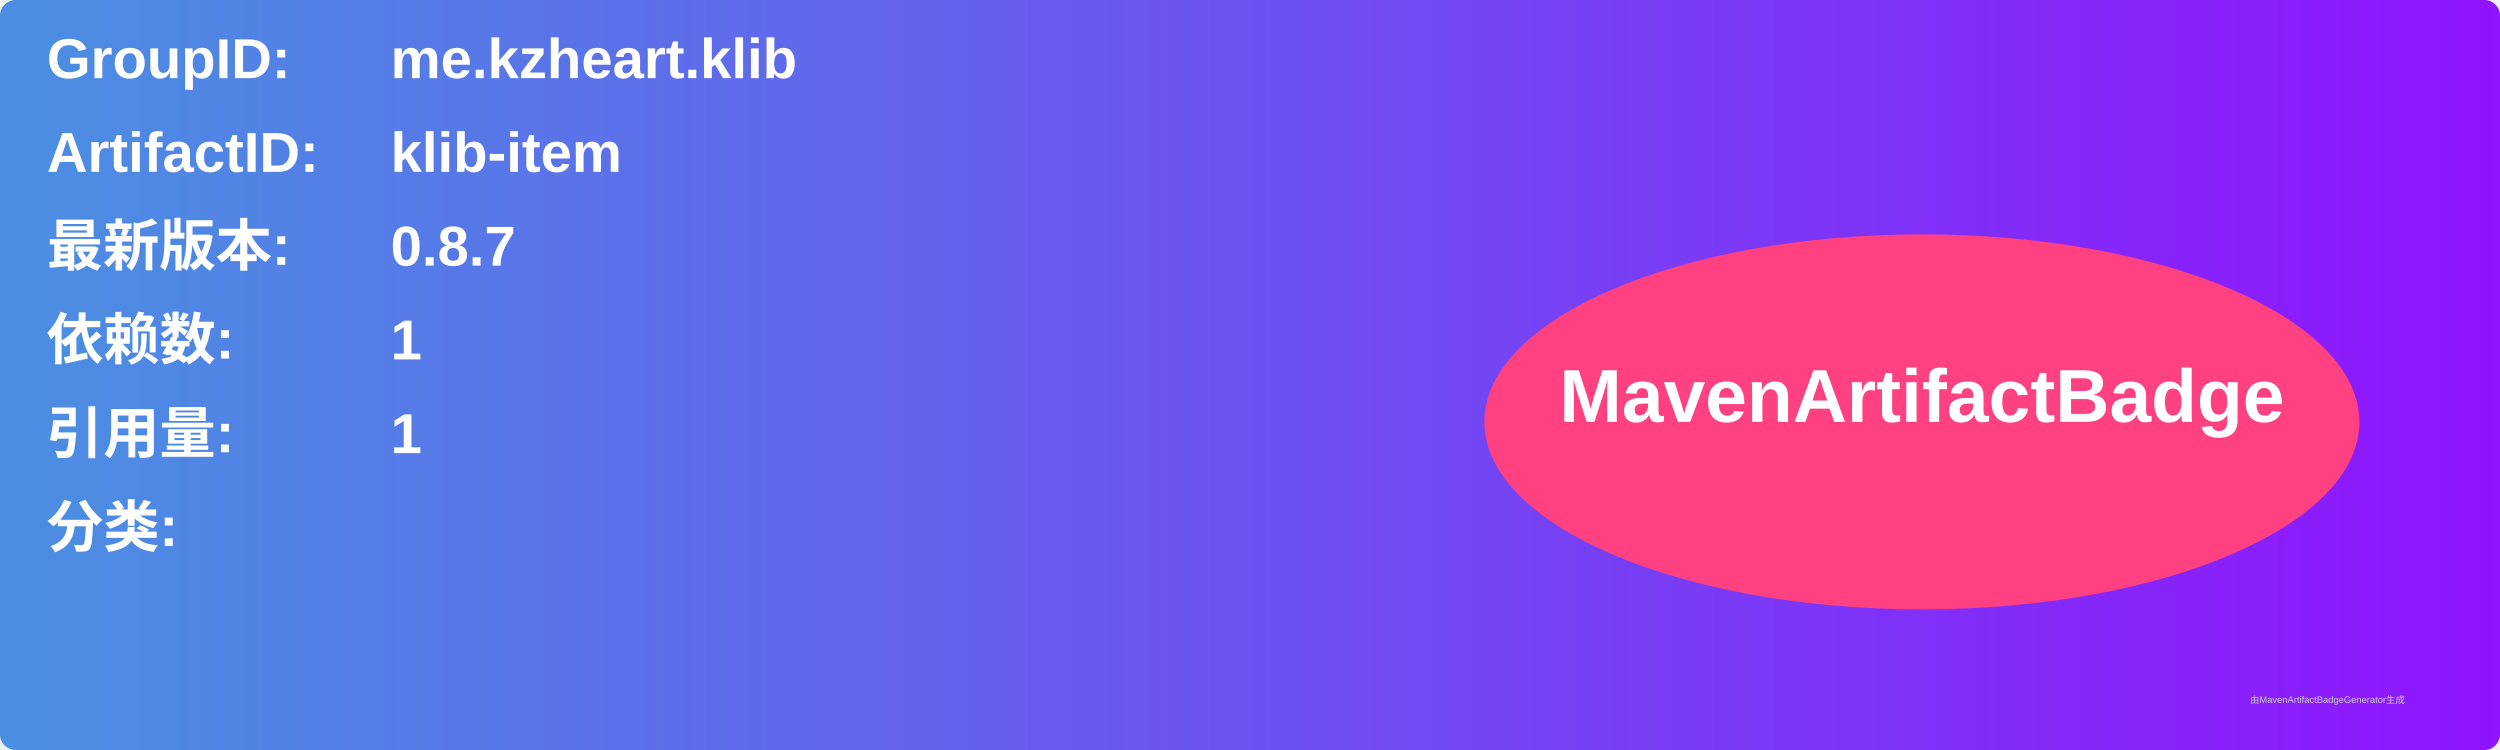
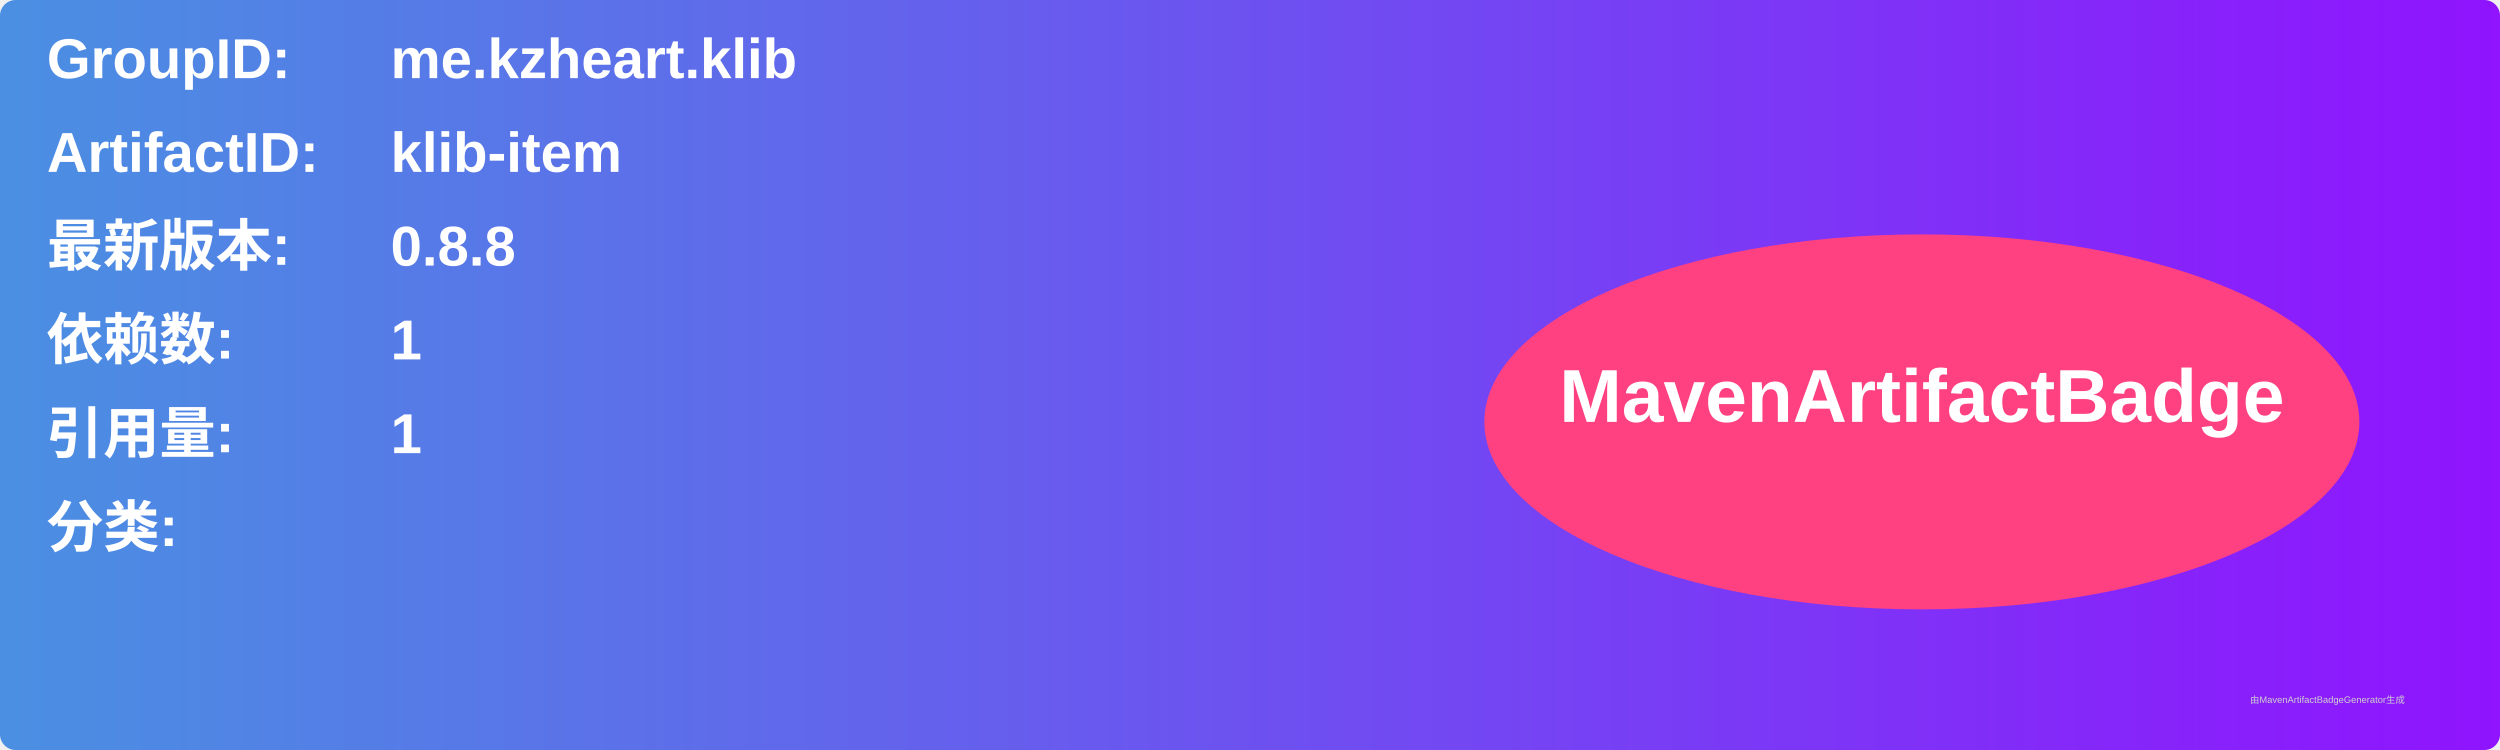
<svg xmlns="http://www.w3.org/2000/svg" width="800" height="240" viewBox="0 0 800 240">
  <linearGradient id="grad" x1="0%" y1="0%" x2="100%" y2="0%">
    <stop offset="0%" stop-color="#4a90e2" />
    <stop offset="100%" stop-color="#9013fe" />
  </linearGradient>
  <rect width="100%" height="100%" rx="5" ry="5" fill="url(#grad)" />
  <g transform="translate(15, 15)">
    <text x="0" y="10" font-family="Arial" font-size="18" fill="white" font-weight="bold" width="260">GroupID:</text>
    <text x="110" y="10" font-family="Arial" font-size="18" fill="white" font-weight="bold" width="460">me.kzheart.klib</text>
    <text x="0" y="40" font-family="Arial" font-size="18" fill="white" font-weight="bold" width="260">ArtifactID:</text>
    <text x="110" y="40" font-family="Arial" font-size="18" fill="white" font-weight="bold" width="460">klib-item</text>
    <text x="0" y="70" font-family="Arial" font-size="18" fill="white" font-weight="bold">最新版本:</text>
    <text x="110" y="70" font-family="Arial" font-size="18" fill="white" font-weight="bold">
-       <tspan font-weight="bold">0.8.7</tspan>
+       <tspan font-weight="bold">0.8.8</tspan>
    </text>
    <text x="0" y="100" font-family="Arial" font-size="18" fill="white" font-weight="bold">依赖数: </text>
    <text x="110" y="100" font-family="Arial" font-size="18" fill="white">
      <tspan font-weight="bold">1</tspan>
    </text>
    <text x="0" y="130" font-family="Arial" font-size="18" fill="white" font-weight="bold">引用量: </text>
    <text x="110" y="130" font-family="Arial" font-size="18" fill="white">
      <tspan font-weight="bold">1</tspan>
    </text>
    <text x="0" y="160" font-family="Arial" font-size="18" fill="white" font-weight="bold">分类:</text>
    <text x="10" y="190" font-family="Arial" font-size="10" fill="white">
      <tspan font-weight="bold" />
    </text>
    <ellipse cx="600" cy="120" rx="140" ry="60" fill="#ff4081" />
    <text x="600" y="120" text-anchor="middle" font-family="Arial" font-size="24" fill="white" font-weight="bold">MavenArtifactBadge</text>
  </g>
  <text x="720" y="225" font-family="Arial" font-size="3" fill="#d0d0d0">由MavenArtifactBadgeGenerator生成</text>
</svg>
